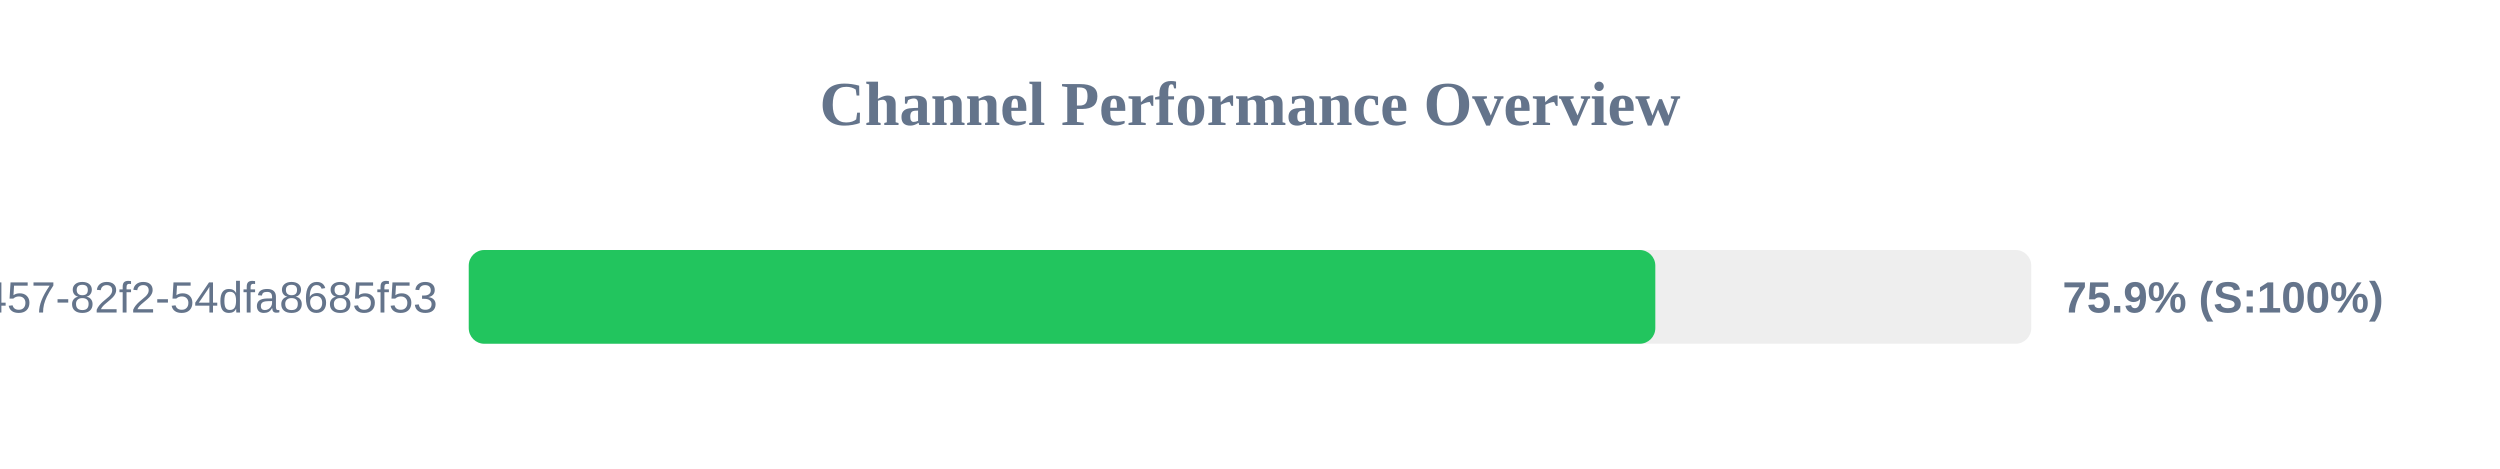
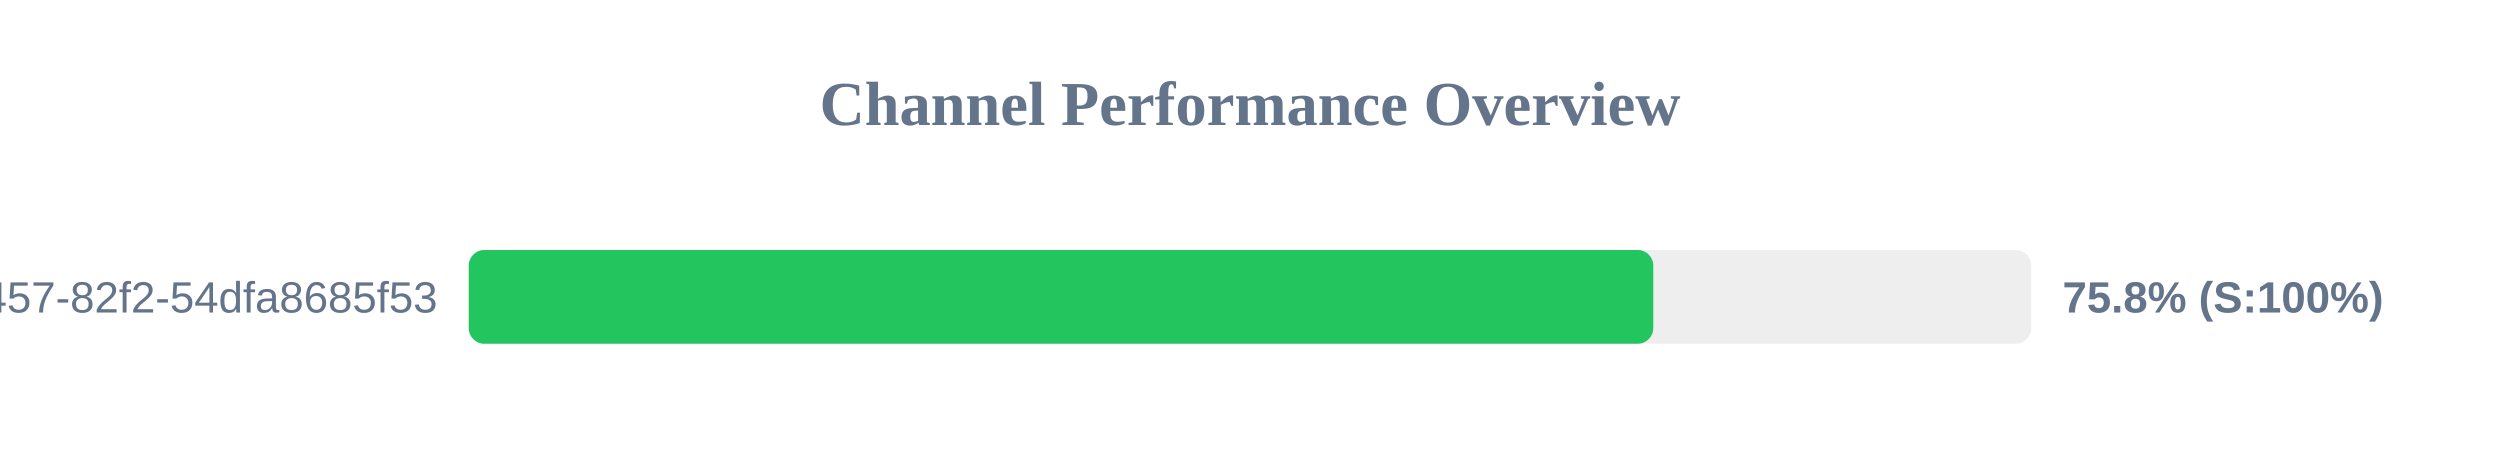
<svg xmlns="http://www.w3.org/2000/svg" width="800" height="150" version="1.1">
  <style>
        .row { font: 14px Arial; fill: #64748b; }
        .score { font: bold 14px Arial; fill: #64748b; }
    </style>
  <text x="400" y="40" text-anchor="middle" font-size="20px" font-weight="bold" fill="#64748b">Channel Performance Overview</text>
  <rect x="150" y="80" width="500" height="30" fill="#eee" rx="5" />
-   <rect x="150" y="80" width="379.7" height="30" fill="#22c55e" rx="5" />
+   <rect x="150" y="80" width="379.05" height="30" fill="#22c55e" rx="5" />
  <text x="140" y="100" text-anchor="end" class="row">?uuid=413c8b50-96bf-4457-82f2-54dfa8685f53</text>
-   <text x="660" y="100" text-anchor="start" class="score">75.9% (S:100%)</text>
+   <text x="660" y="100" text-anchor="start" class="score">75.8% (S:100%)</text>
</svg>
